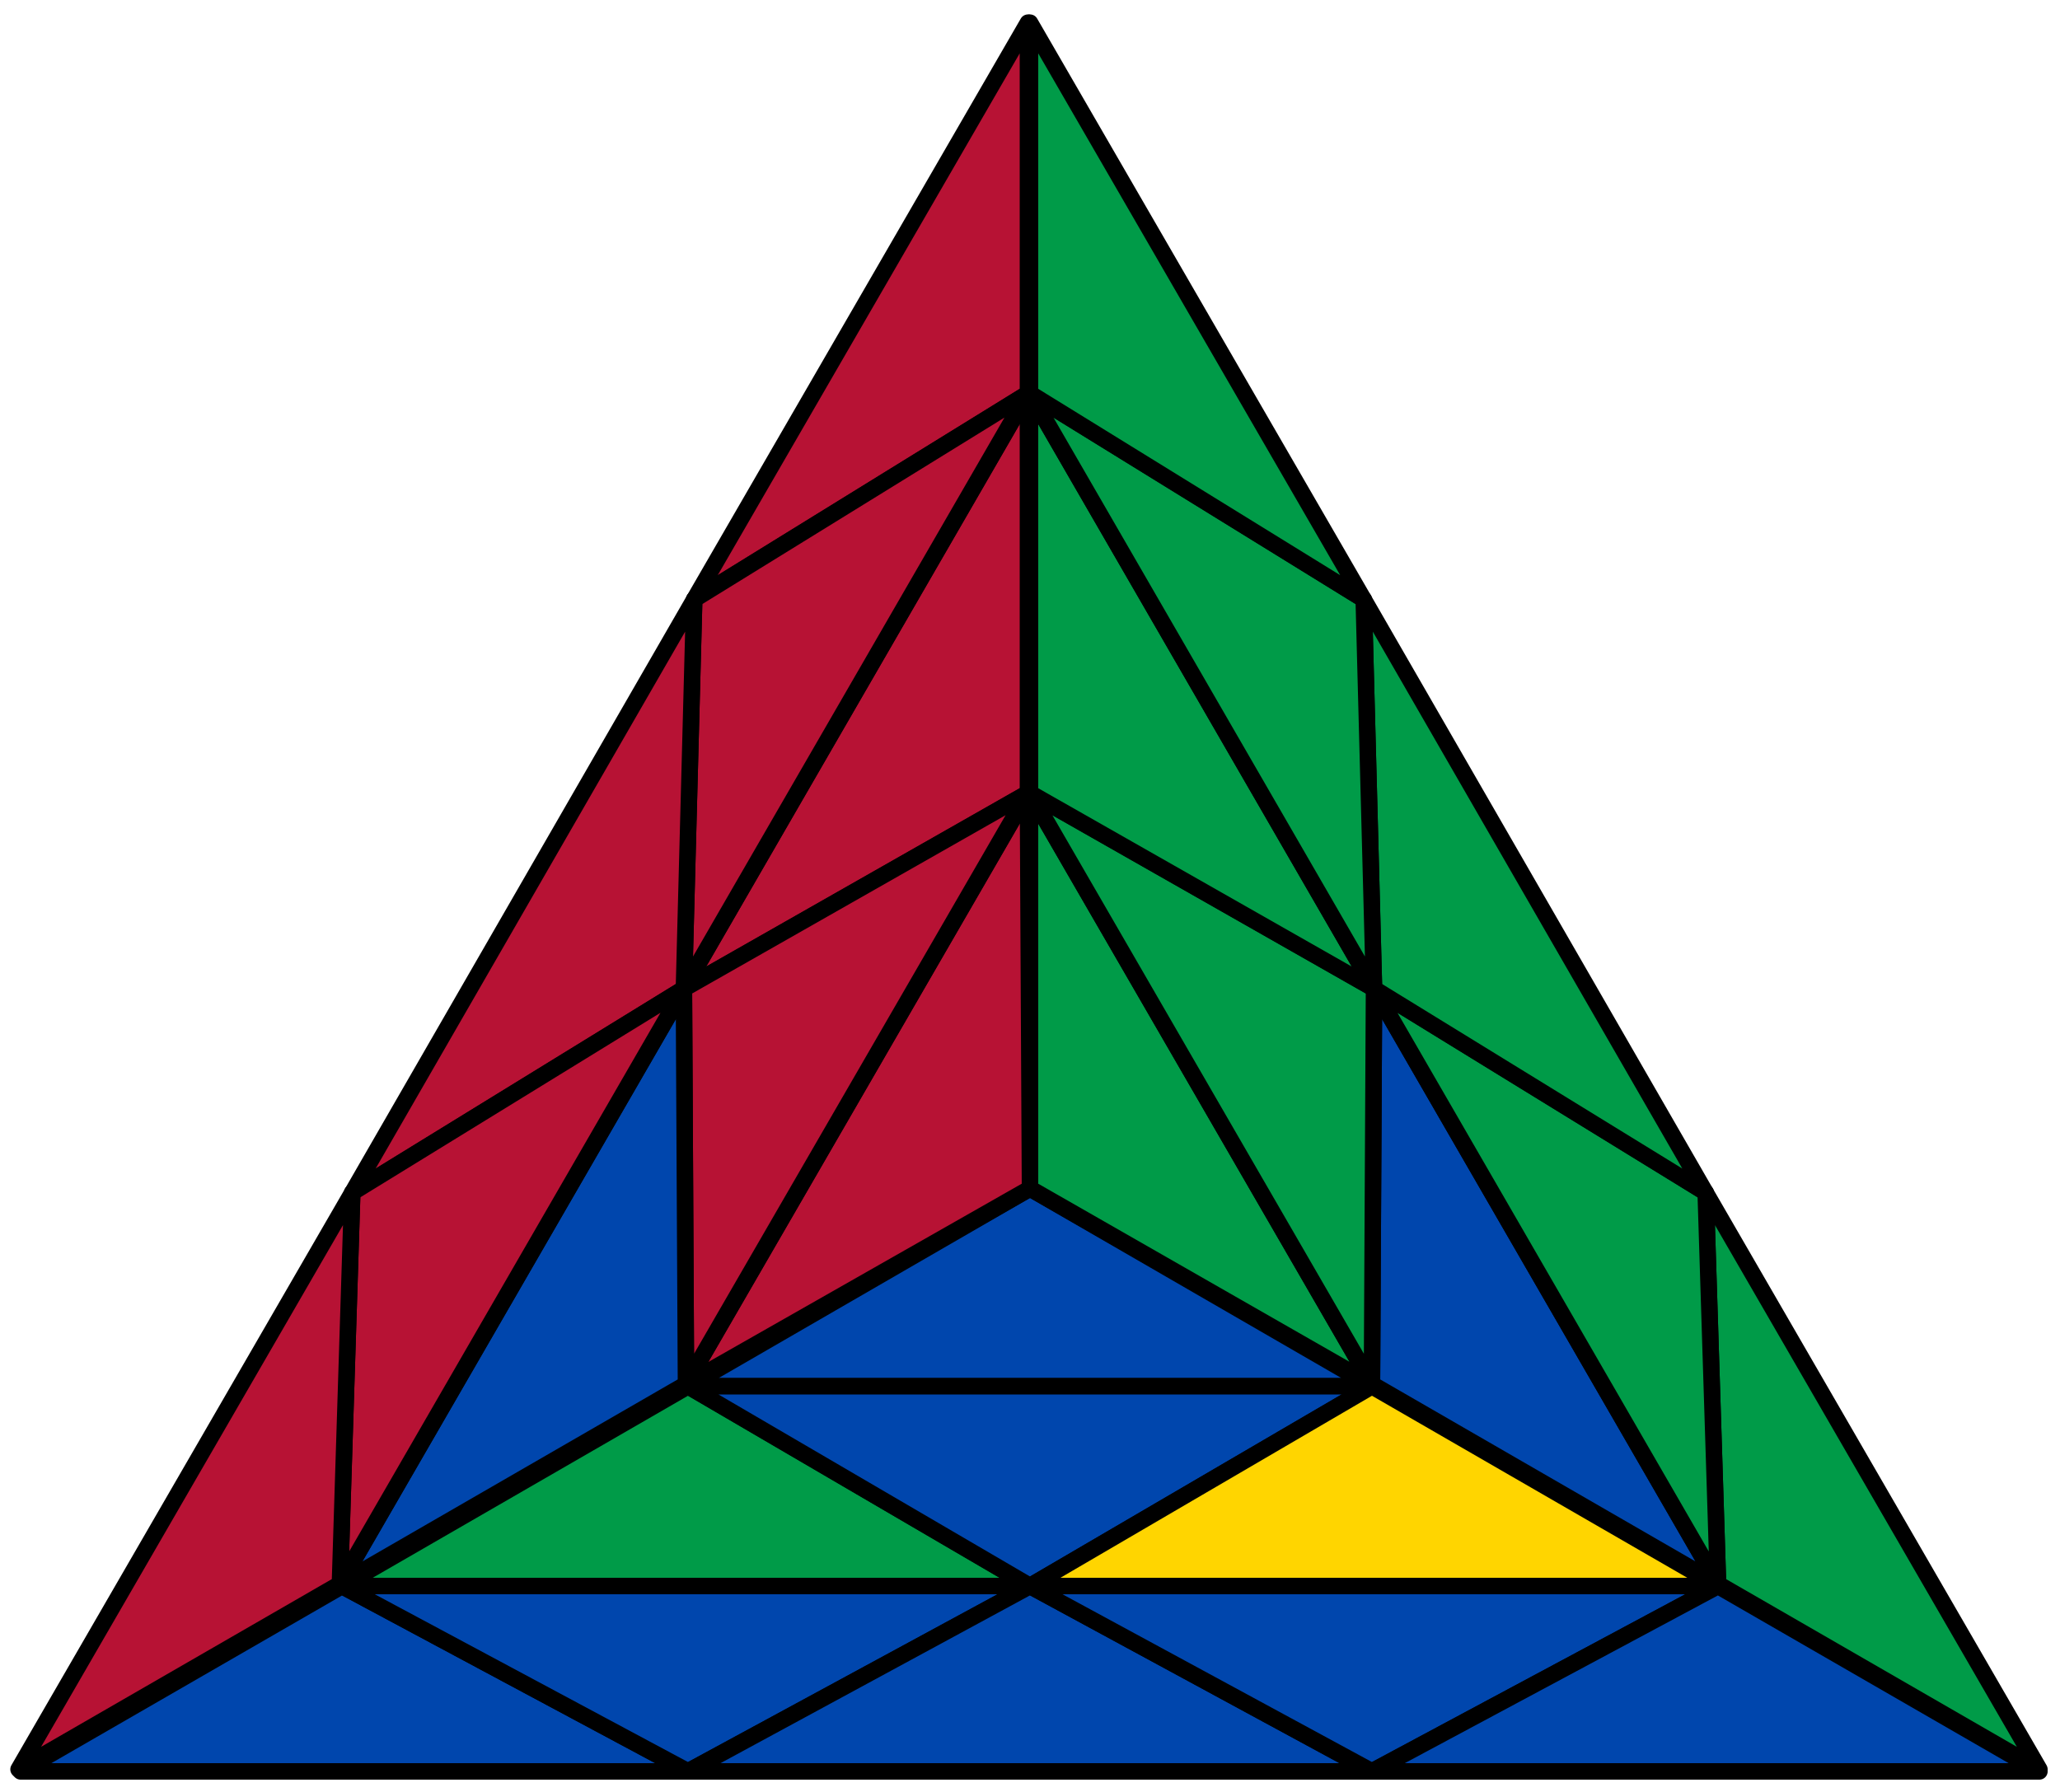
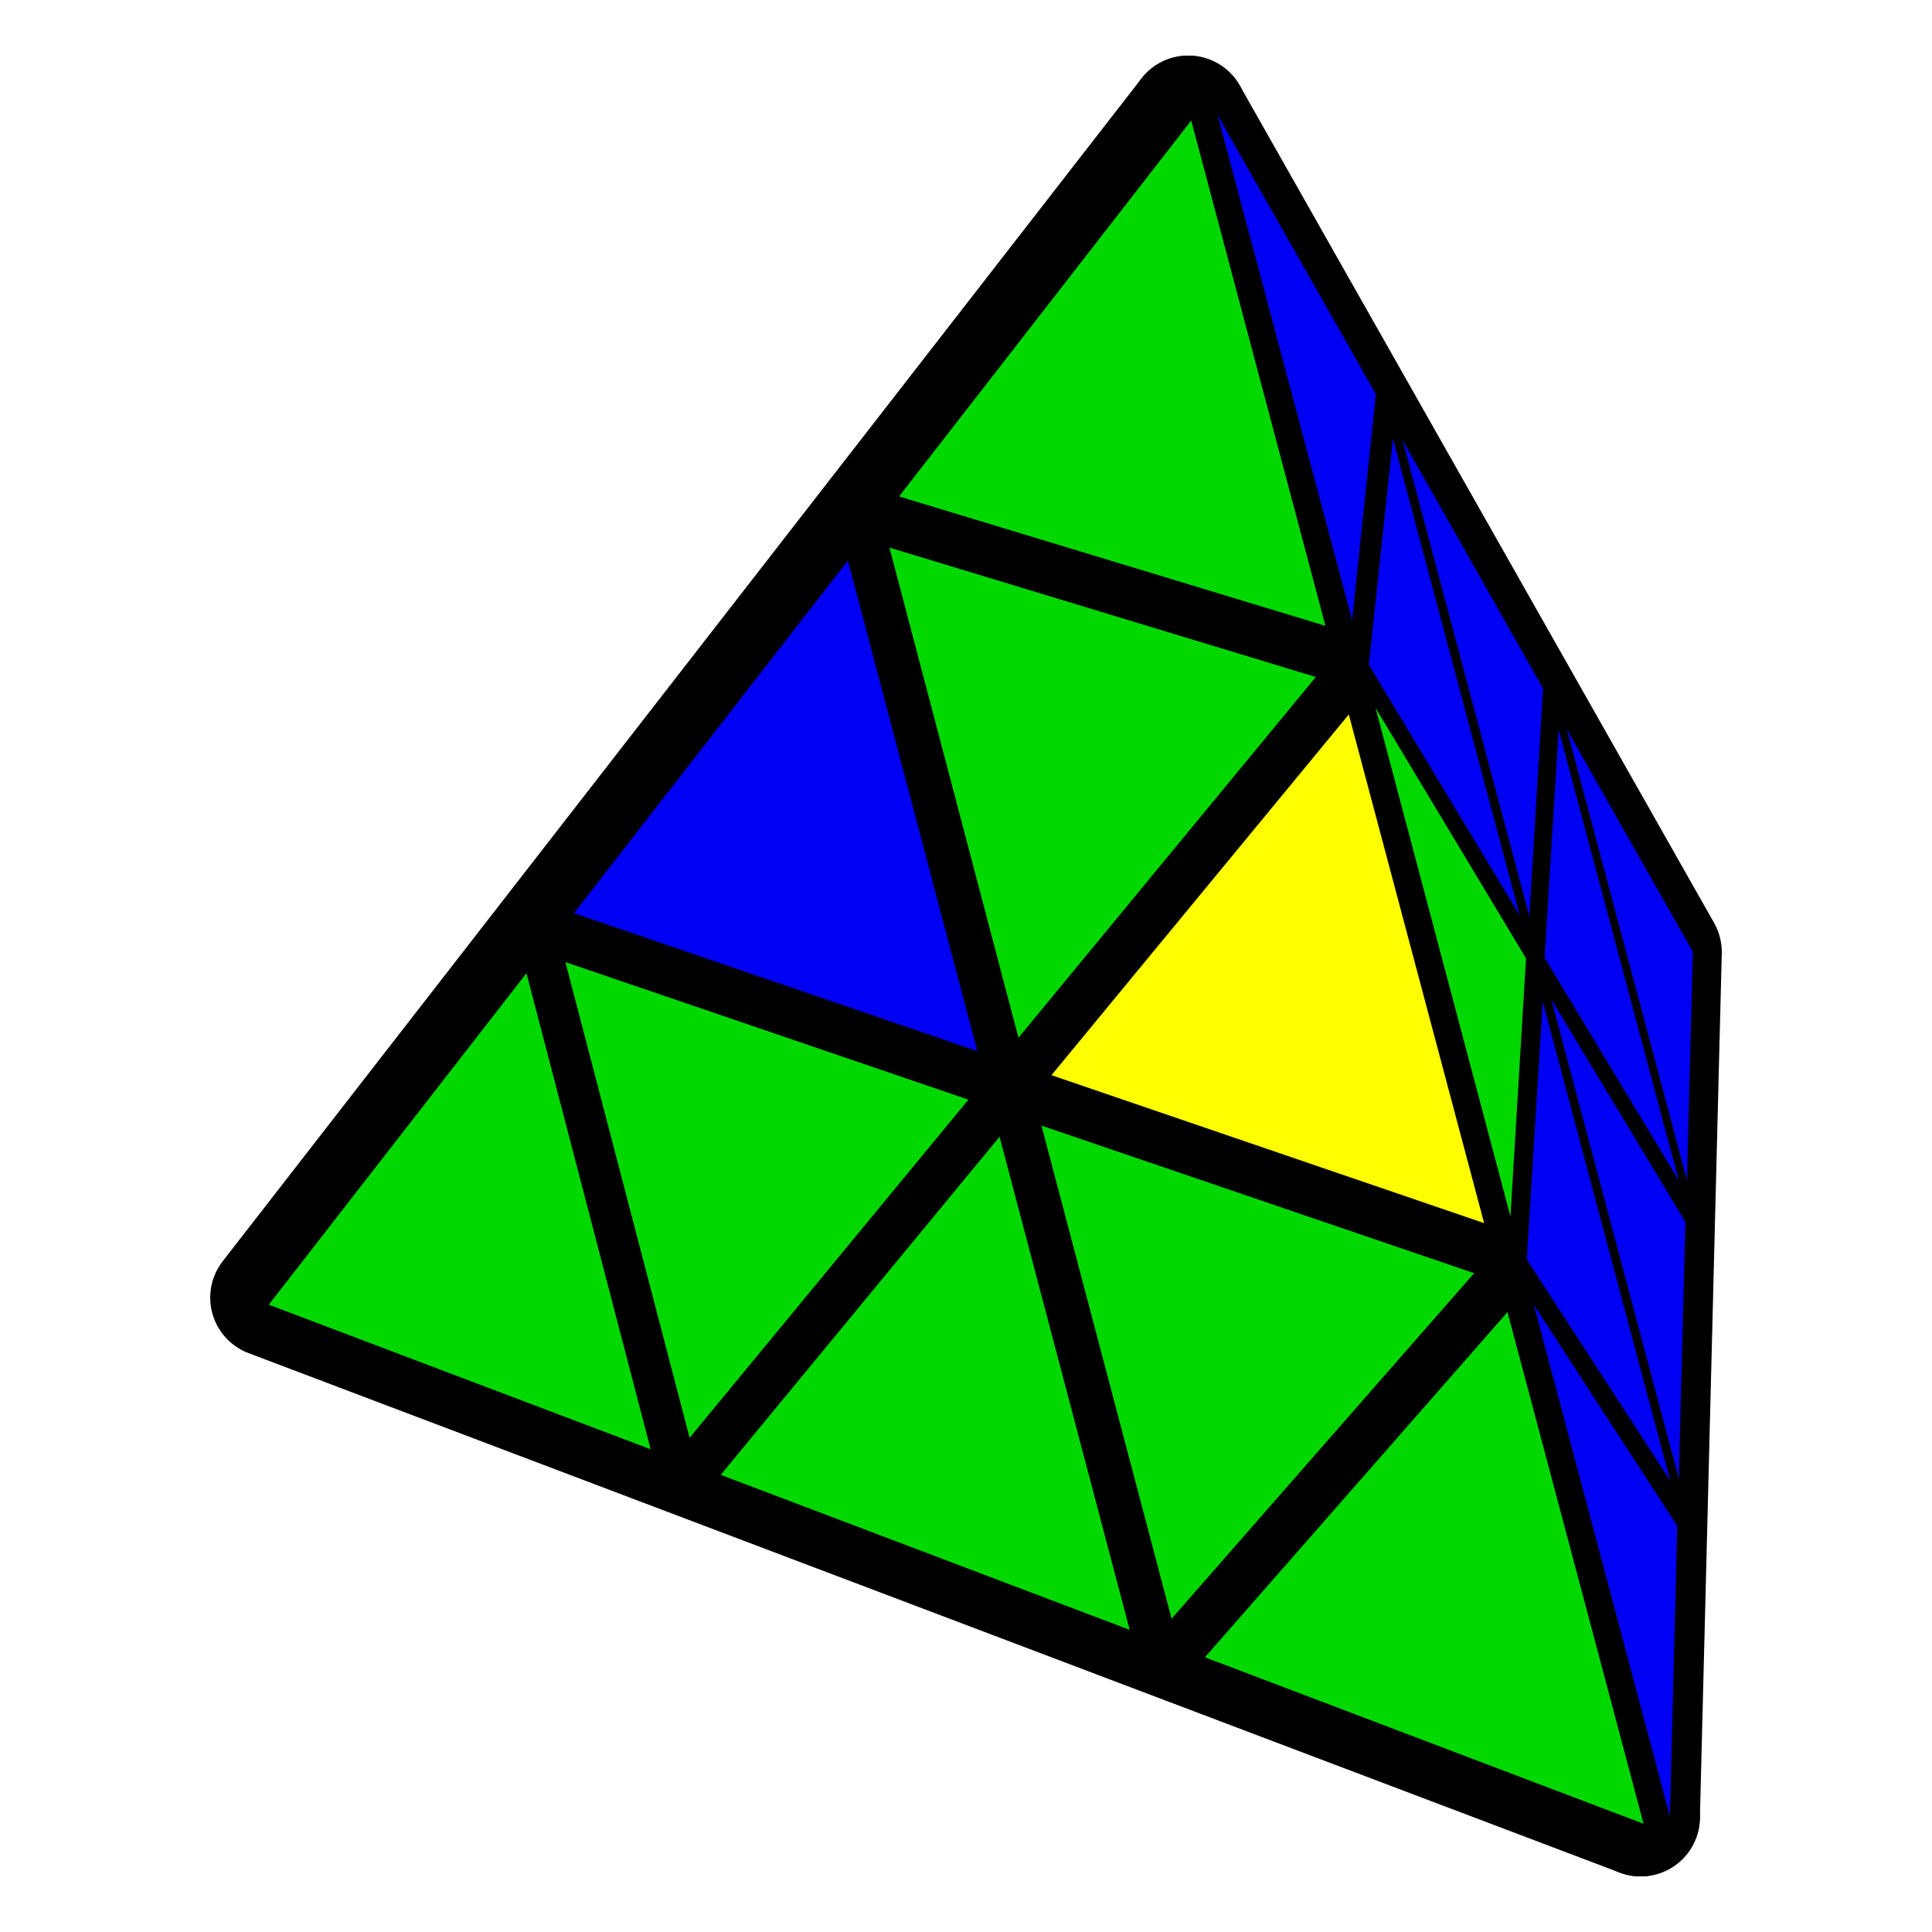
- <svg xmlns="http://www.w3.org/2000/svg" id="svg" viewBox="0 0 1000 870" stroke="black" stroke-width="8" stroke-linejoin="round">
-   <polygon fill="#0046ad" points="500,577 666,673 334,673" />
-   <polygon fill="#b71234" points="500,577 333,672 499,385" />
-   <polygon fill="#009b48" points="500,577 500,385 666,672" />
-   <polygon fill="#009b48" points="500,770 334,673 166,770" />
-   <polygon fill="#b71234" points="332,480 499,385 499,191" />
-   <polygon fill="#0046ad" points="667,480 666,672 834,769" />
-   <polygon fill="#0046ad" points="500,770 666,673 334,673" />
-   <polygon fill="#b71234" points="332,480 333,672 499,385" />
-   <polygon fill="#009b48" points="667,480 500,385 666,672" />
-   <polygon fill="#ffd500" points="500,770 666,673 834,770" />
-   <polygon fill="#0046ad" points="332,480 333,672 165,769" />
-   <polygon fill="#009b48" points="667,480 500,385 500,191" />
-   <polygon fill="#0046ad" points="10,860 166,770 334,860" />
-   <polygon fill="#b71234" points="499,11 499,191 337,291" />
-   <polygon fill="#009b48" points="990,859 834,769 828,579" />
-   <polygon fill="#0046ad" points="500,770 334,860 166,770" />
-   <polygon fill="#b71234" points="332,480 337,291 499,191" />
-   <polygon fill="#009b48" points="667,480 828,579 834,769" />
-   <polygon fill="#0046ad" points="500,770 334,860 666,860" />
-   <polygon fill="#b71234" points="332,480 337,291 171,579" />
-   <polygon fill="#009b48" points="667,480 828,579 662,291" />
-   <polygon fill="#0046ad" points="500,770 666,860 834,770" />
-   <polygon fill="#b71234" points="332,480 171,579 165,769" />
-   <polygon fill="#009b48" points="667,480 662,291 500,191" />
-   <polygon fill="#0046ad" points="990,860 666,860 834,770" />
-   <polygon fill="#b71234" points="9,859 171,579 165,769" />
-   <polygon fill="#009b48" points="500,11 662,291 500,191" />
+ <svg xmlns="http://www.w3.org/2000/svg" width="88" height="88" viewBox="15.79 15.68 43.77 52.11">
+   <path d="M43.67 18.78L56.46 41.36L55.87 64.69Z" fill="#000000" stroke="#000000" stroke-width="3.2" stroke-linejoin="round" />
+   <path d="M18.89 50.68L43.67 18.78L55.87 64.69Z" fill="#000000" stroke="#000000" stroke-width="3.2" stroke-linejoin="round" />
+   <path d="M57.28 41.35L53.88 35.35L57.12 47.51Z" fill="#0000f2" />
+   <path d="M56.9 47.52L53.66 35.36L53.28 41.51Z" fill="#0000f2" />
+   <path d="M53.24 34.25L49.45 27.55L52.87 40.4Z" fill="#0000f2" />
+   <path d="M57.08 48.64L53.46 42.63L56.9 55.56Z" fill="#0000f2" />
+   <path d="M18.87 50.87L29.17 54.77L25.82 41.93Z" fill="#00d800" />
+   <path d="M30.22 54.46L37.74 45.34L26.87 41.63Z" fill="#00d800" />
+   <path d="M27.1 40.31L37.98 44.03L34.49 30.8Z" fill="#0000f2" />
+   <path d="M42.09 59.64L38.58 46.34L31.06 55.46Z" fill="#00d800" />
+   <path d="M49.19 27.51L48.54 33.61L52.61 40.37Z" fill="#0000f2" />
+   <path d="M56.67 55.62L53.23 42.69L52.8 49.65Z" fill="#0000f2" />
+   <path d="M47.11 33.94L35.61 30.45L39.09 43.67Z" fill="#00d800" />
+   <path d="M44.46 18.78L48.09 32.41L48.73 26.31Z" fill="#0000f2" />
+   <path d="M43.22 59.34L51.38 50.02L39.71 46.04Z" fill="#00d800" />
+   <path d="M52.36 48.49L52.78 41.53L48.72 34.77Z" fill="#00d800" />
+   <path d="M56.66 64.67L56.86 56.84L52.99 50.87Z" fill="#0000f2" />
+   <path d="M43.75 18.93L35.87 29.07L47.37 32.56Z" fill="#00d800" />
+   <path d="M51.65 48.67L48 34.95L39.98 44.68Z" fill="#fefe00" />
+   <path d="M55.95 64.87L52.28 51.07L44.12 60.38Z" fill="#00d800" />
</svg>
